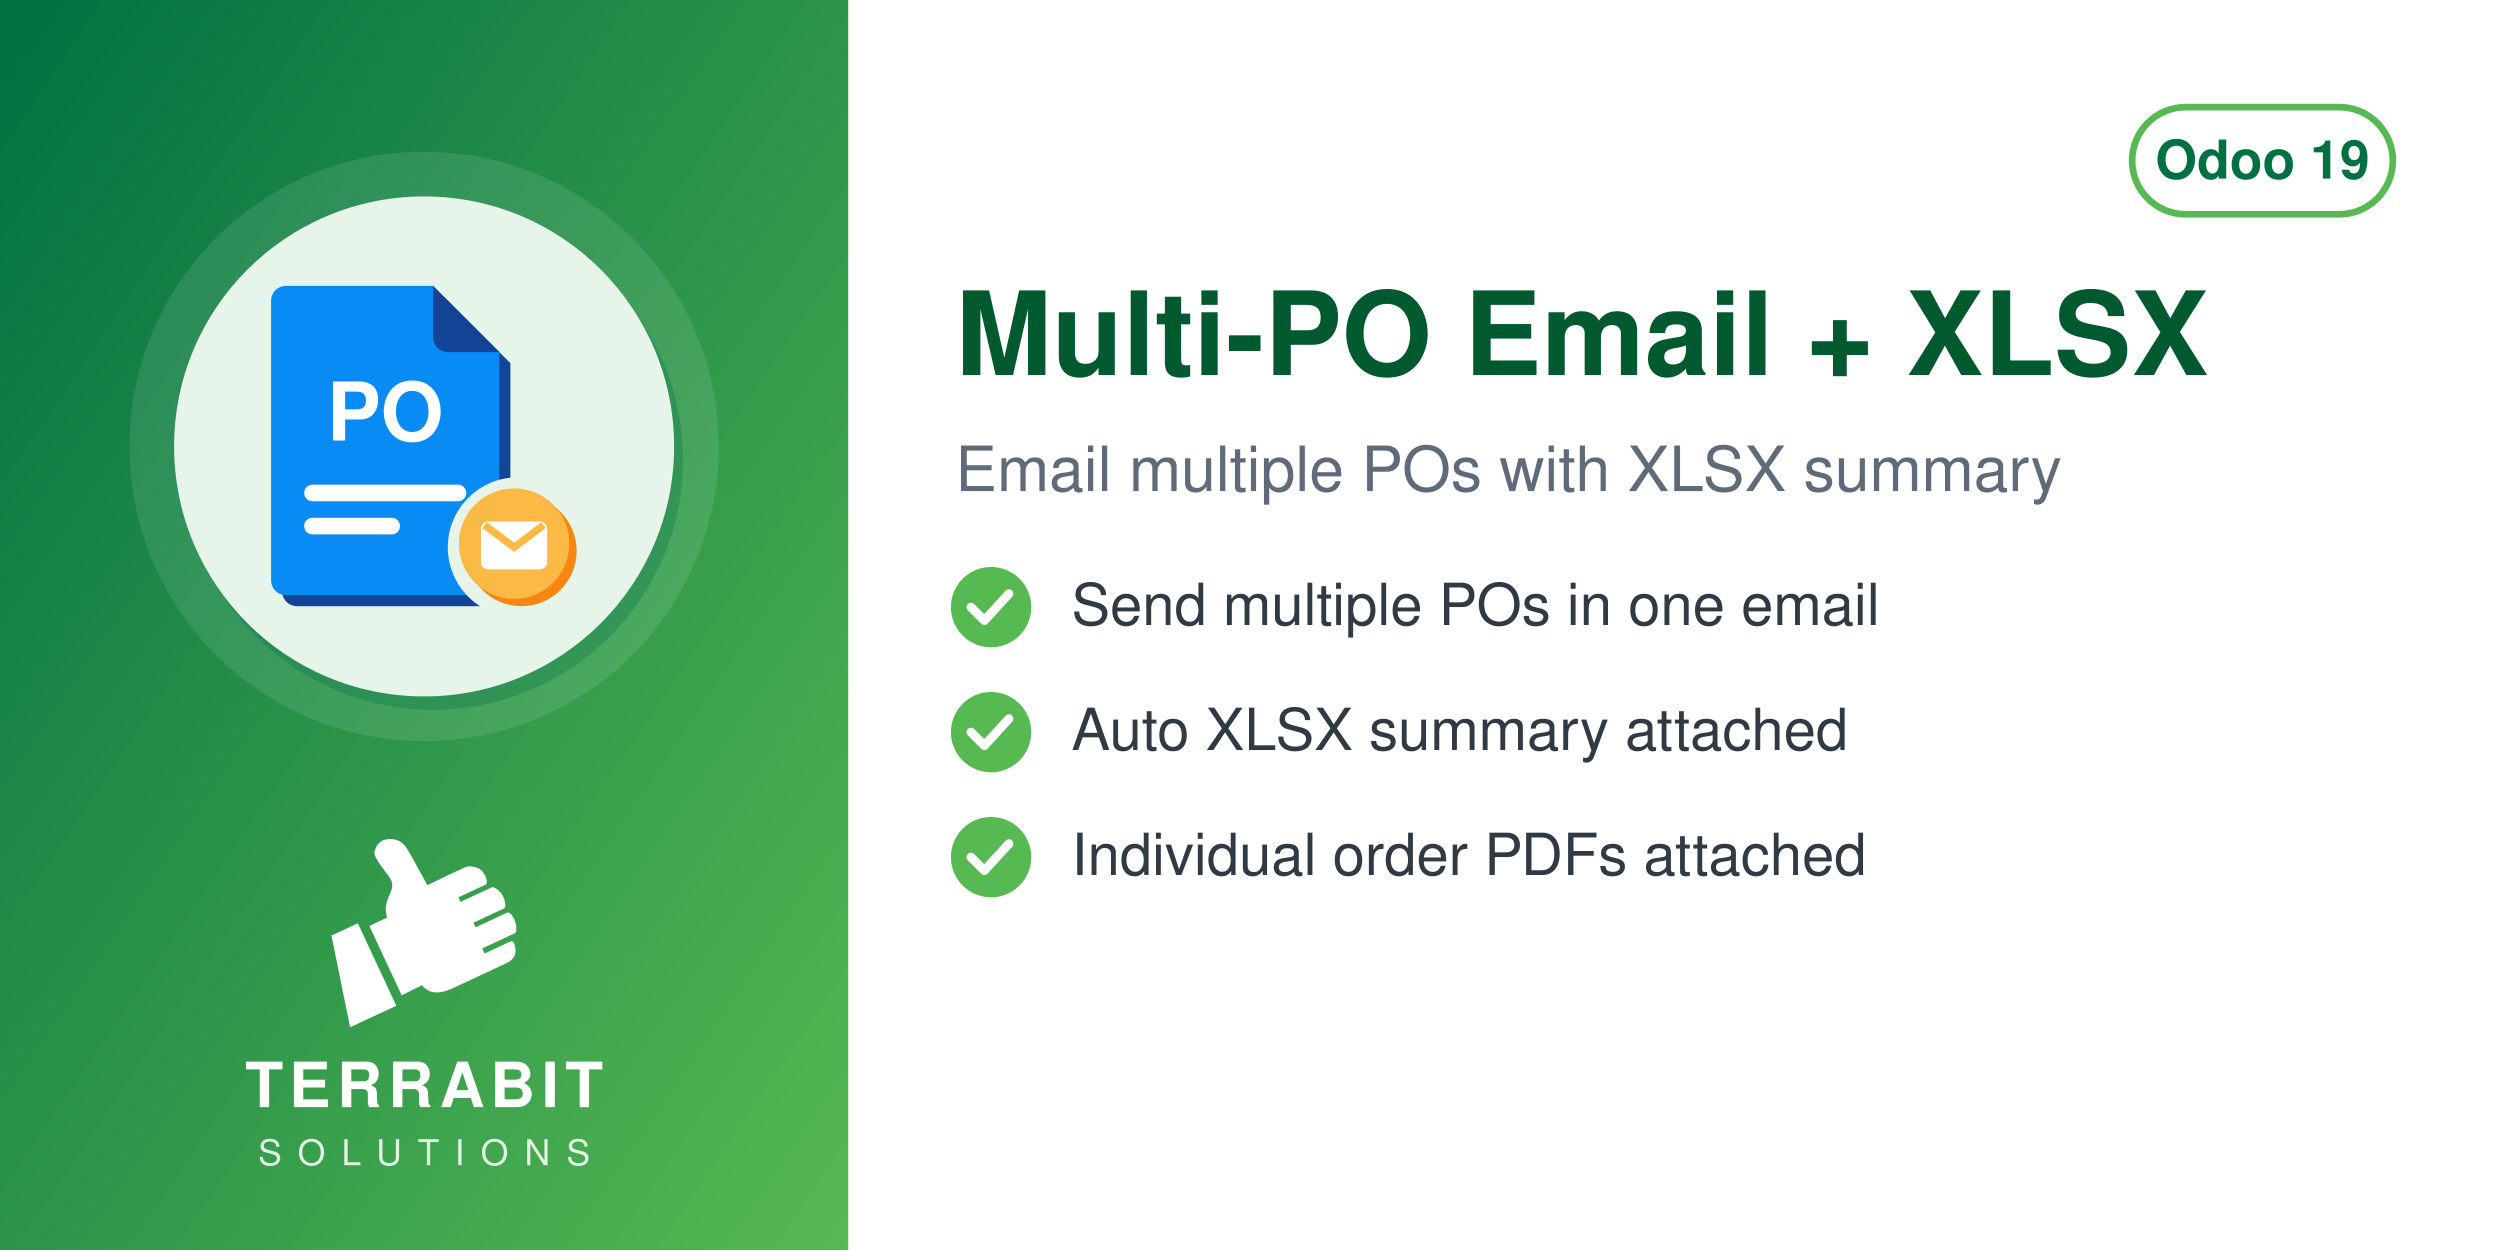
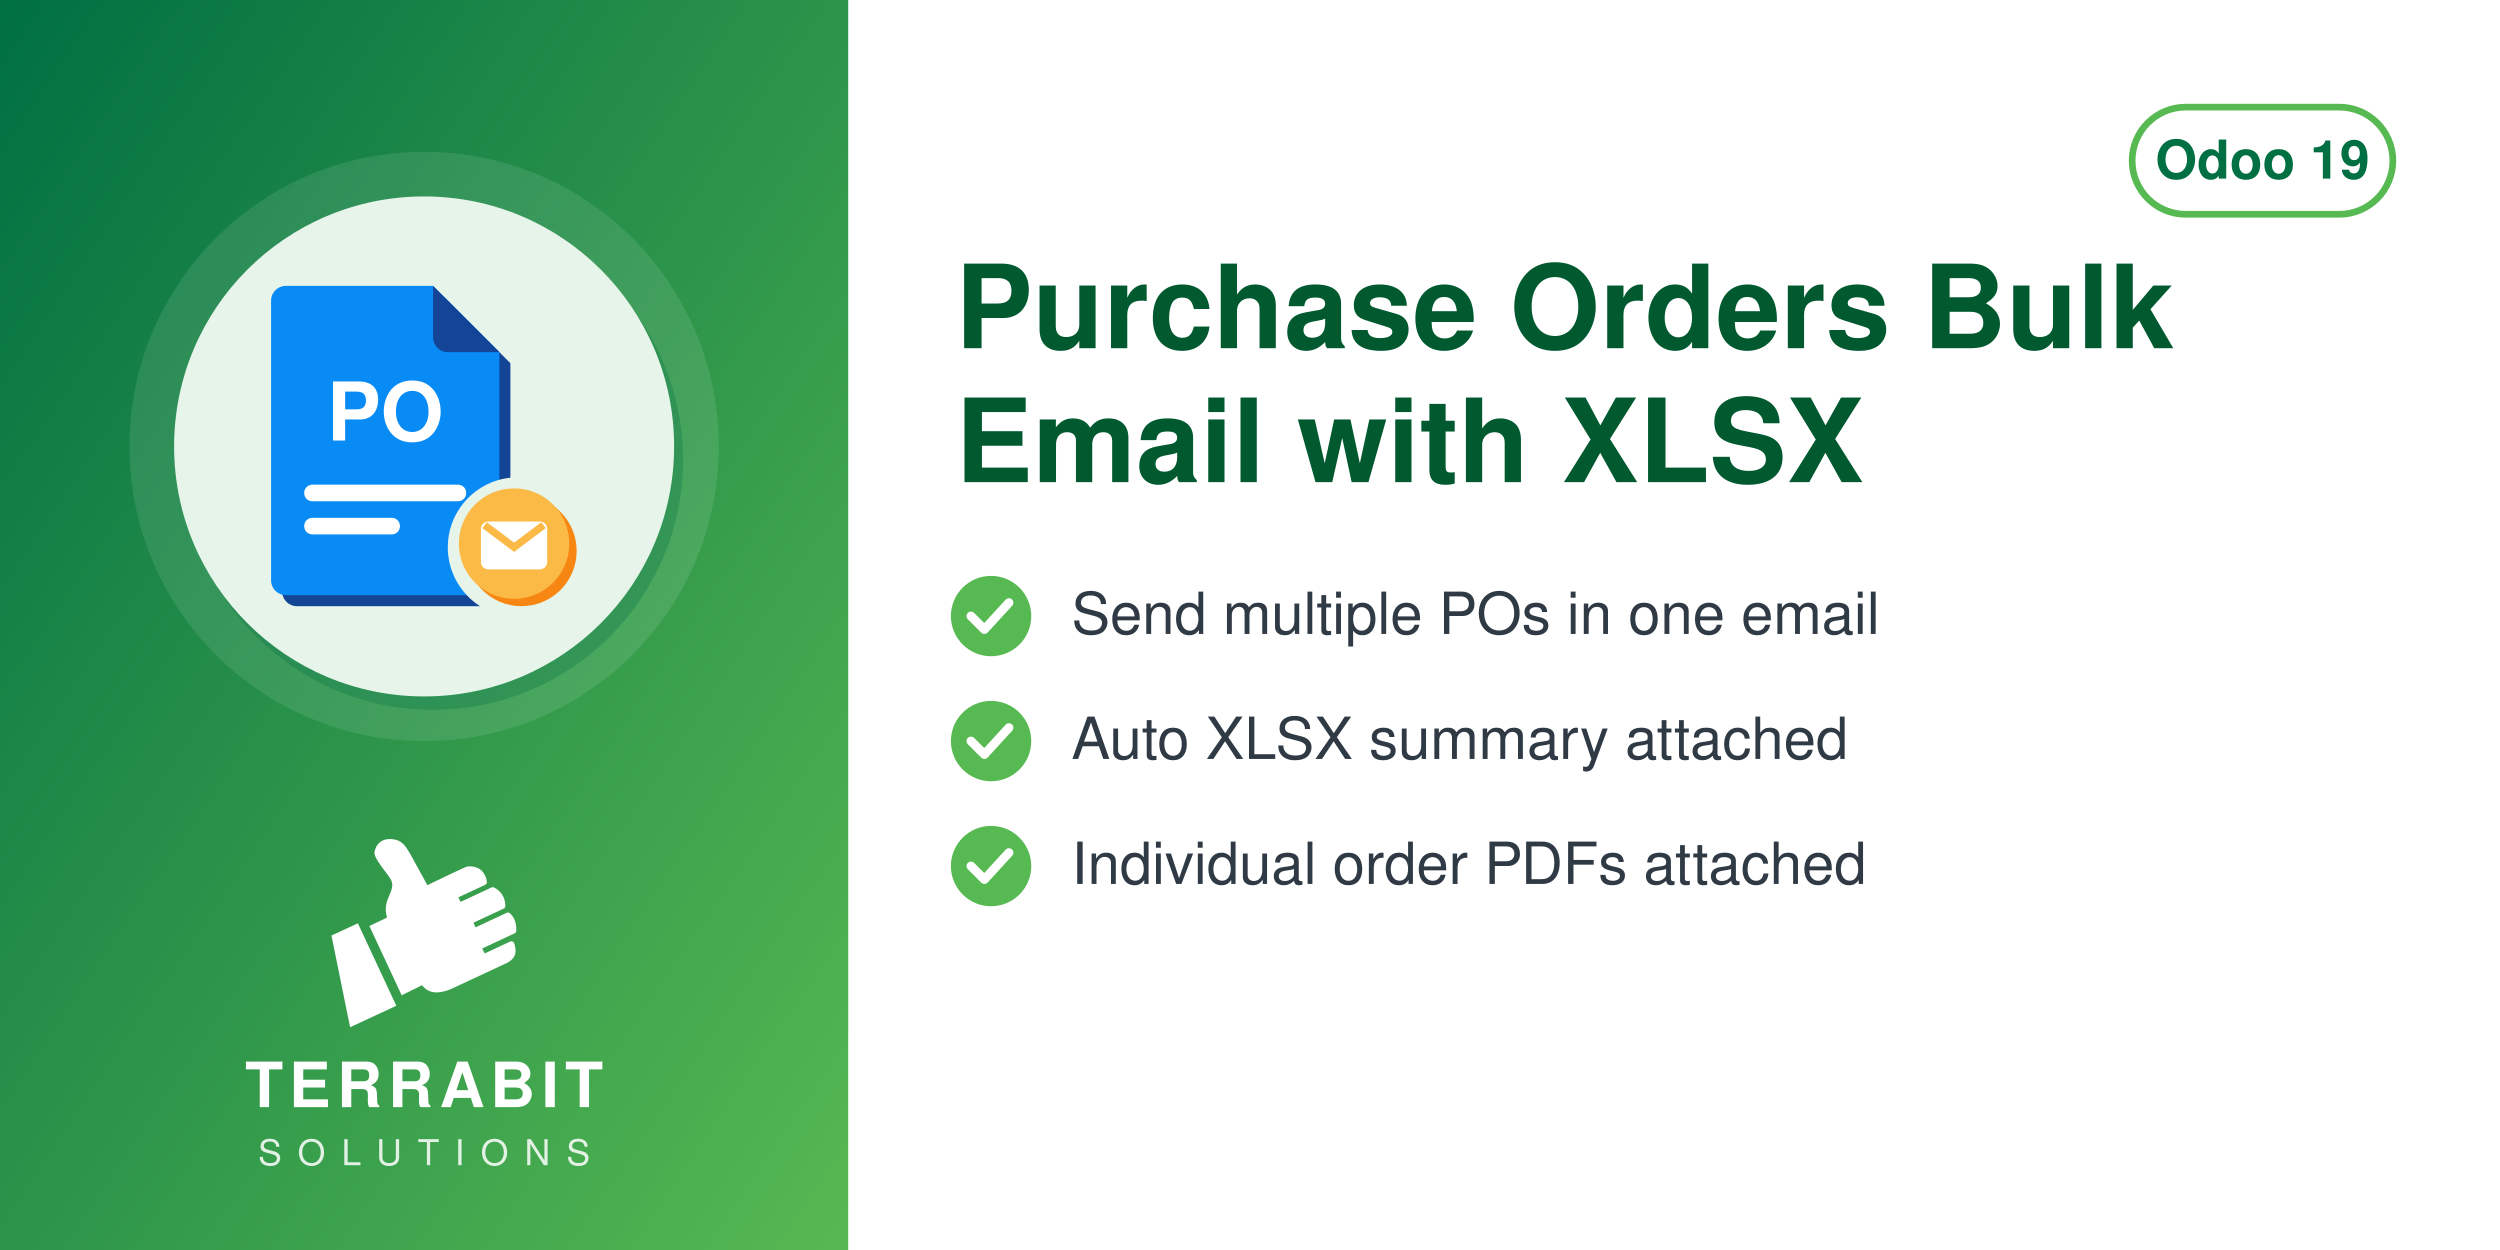
<svg xmlns="http://www.w3.org/2000/svg" width="560" height="280" viewBox="0 0 560 280">
  <defs>
    <linearGradient id="g" x1="0" y1="0" x2="1" y2="1">
      <stop offset="0" stop-color="#006F42" />
      <stop offset="1" stop-color="#57B952" />
    </linearGradient>
  </defs>
  <rect width="560" height="280" fill="#FFFFFF" />
  <rect width="190" height="280" fill="url(#g)" />
  <circle cx="95.0" cy="100" r="66" fill="white" opacity="0.10" />
  <circle cx="97.0" cy="103" r="56" fill="#006F42" opacity="0.30" />
  <circle cx="95.0" cy="100" r="56" fill="#E6F4EA" />
  <svg x="54.0" y="59.0" width="82" height="82" viewBox="0 0 100 100" preserveAspectRatio="xMidYMid meet">
    <g transform="translate(-1.86,0.11) scale(1.0057)">
      <defs>
        <mask id="mi-cut" maskUnits="userSpaceOnUse" x="-20" y="-20" width="140" height="140">
          <rect x="-20" y="-20" width="140" height="140" fill="#fff" />
          <circle cx="77" cy="77" r="19" fill="#000" />
        </mask>
      </defs>
      <g mask="url(#mi-cut)">
        <g transform="translate(3,3)" fill="#144496">
          <path d="M14,6 h40 l18,18 v62 a4,4 0 0 1 -4,4 h-54 a4,4 0 0 1 -4,-4 v-76 a4,4 0 0 1 4,-4z" />
        </g>
        <g fill="#088BF5">
          <path d="M14,6 h40 l18,18 v62 a4,4 0 0 1 -4,4 h-54 a4,4 0 0 1 -4,-4 v-76 a4,4 0 0 1 4,-4z" />
        </g>
        <path d="M54,6 v14 a4,4 0 0 0 4,4 h14z" fill="#144496" />
        <text x="41" y="48" font-family="Helvetica, Arial, sans-serif" font-weight="bold" font-size="22" fill="#FFFFFF" text-anchor="middle">PO</text>
        <rect x="19" y="60" width="44" height="4.5" rx="2.2" fill="#FFFFFF" />
        <rect x="19" y="69" width="26" height="4.5" rx="2.2" fill="#FFFFFF" />
      </g>
      <circle cx="78" cy="78" r="15" fill="#F78613" />
      <circle cx="76" cy="76" r="15" fill="#FBB945" />
      <rect x="67" y="70" width="18" height="13" rx="2" fill="#FFFFFF" />
      <path d="M68,71 l8,6 l8,-6" fill="none" stroke="#FBB945" stroke-width="2" />
    </g>
  </svg>
  <svg x="72.0" y="186" width="46" height="46" viewBox="4045 2535 3400 3400" preserveAspectRatio="xMidYMid meet">
    <path fill="#FFFFFF" d="M4648.32 4073.59l636.59 1365.17 -765.09 355.96 -308.63 -1517.87 437.13 -203.26zm725.61 1192.32l336.75 -167.88c105.65,140.85 282.69,170.72 576.82,18.8l819.92 -382.33c181.4,-90.13 164.26,-214.57 130.07,-328.43 -4.28,-14.25 -13.68,-24.81 -27.34,-30.7 -13.67,-5.89 -27.61,-5.11 -41.09,1.18l-422.32 196.93 -39.04 -83.72 538.07 -250.91c16.64,-7.76 24.7,-27.69 25.58,-46.04 6.48,-134.33 -44.36,-230.89 -105.84,-285.23 -15.2,-13.44 -35.71,-15.59 -54.12,-7l-513.92 239.64 -35.6 -76.34 506.31 -236.1c17.69,-8.25 22.52,-36.93 21.83,-56.45 -4.1,-117.31 -67.62,-232.74 -187.72,-290.66 -13.94,-6.72 -28.64,-6.36 -42.69,0.19l-511.21 238.38 -35.37 -75.86 448.98 -209.36c20.44,-9.53 25.81,-42.28 21.02,-64.32 -41.02,-189.07 -167.92,-247.8 -318.14,-237.87 -29.39,1.94 -589.86,273.16 -665.95,310.54l-281.84 -513.57c-59.06,-93.13 -112.7,-221.7 -276.47,-245.13 -211.24,-30.22 -291.56,94.38 -316.89,203.13 -25.32,108.75 223.84,365.99 276.05,473.69 85.52,184.27 -161.86,318.11 -68.41,617.99l-292.54 139.94 535.09 1147.51z" />
  </svg>
  <text x="95.0" y="248" text-anchor="middle" font-family="Helvetica,Arial,sans-serif" font-size="14" font-weight="800" letter-spacing="1.4" fill="white">TERRABIT</text>
  <text x="95.0" y="261" text-anchor="middle" font-family="Helvetica,Arial,sans-serif" font-size="8" font-weight="500" letter-spacing="3.6" fill="white" opacity="0.85">SOLUTIONS</text>
  <g>
    <rect x="477.6" y="24" width="58.4" height="24" rx="12" fill="none" stroke="#57B952" stroke-width="1.5" />
    <text x="506.8" y="40" text-anchor="middle" font-family="Helvetica,Arial,sans-serif" font-size="12" font-weight="700" fill="#006F42">Odoo 19</text>
  </g>
-   <text x="214" y="84" font-family="Helvetica,Arial,sans-serif" font-size="26" font-weight="700" fill="#00592F">Multi-PO Email + XLSX</text>
-   <text x="214" y="110" font-family="Helvetica,Arial,sans-serif" font-size="14" fill="#5F6B7A">Email multiple POs with XLSX summary</text>
-   <circle cx="222" cy="136" r="9" fill="#57B952" />
-   <path d="M217.5 136 l3 3 l5.5 -6" fill="none" stroke="white" stroke-width="2" stroke-linecap="round" stroke-linejoin="round" />
-   <text x="240" y="140" font-family="Helvetica,Arial,sans-serif" font-size="13" fill="#2F3A45">Send multiple POs in one email</text>
-   <circle cx="222" cy="164" r="9" fill="#57B952" />
-   <path d="M217.5 164 l3 3 l5.5 -6" fill="none" stroke="white" stroke-width="2" stroke-linecap="round" stroke-linejoin="round" />
-   <text x="240" y="168" font-family="Helvetica,Arial,sans-serif" font-size="13" fill="#2F3A45">Auto XLSX summary attached</text>
-   <circle cx="222" cy="192" r="9" fill="#57B952" />
-   <path d="M217.5 192 l3 3 l5.5 -6" fill="none" stroke="white" stroke-width="2" stroke-linecap="round" stroke-linejoin="round" />
-   <text x="240" y="196" font-family="Helvetica,Arial,sans-serif" font-size="13" fill="#2F3A45">Individual order PDFs attached</text>
+   <text x="214" y="78" font-family="Helvetica,Arial,sans-serif" font-size="26" font-weight="700" fill="#00592F">Purchase Orders Bulk</text>
+   <text x="214" y="108" font-family="Helvetica,Arial,sans-serif" font-size="26" font-weight="700" fill="#00592F">Email with XLSX</text>
+   <circle cx="222" cy="138" r="9" fill="#57B952" />
+   <path d="M217.5 138 l3 3 l5.5 -6" fill="none" stroke="white" stroke-width="2" stroke-linecap="round" stroke-linejoin="round" />
+   <text x="240" y="142" font-family="Helvetica,Arial,sans-serif" font-size="13" fill="#2F3A45">Send multiple POs in one email</text>
+   <circle cx="222" cy="166" r="9" fill="#57B952" />
+   <path d="M217.5 166 l3 3 l5.5 -6" fill="none" stroke="white" stroke-width="2" stroke-linecap="round" stroke-linejoin="round" />
+   <text x="240" y="170" font-family="Helvetica,Arial,sans-serif" font-size="13" fill="#2F3A45">Auto XLSX summary attached</text>
+   <circle cx="222" cy="194" r="9" fill="#57B952" />
+   <path d="M217.5 194 l3 3 l5.5 -6" fill="none" stroke="white" stroke-width="2" stroke-linecap="round" stroke-linejoin="round" />
+   <text x="240" y="198" font-family="Helvetica,Arial,sans-serif" font-size="13" fill="#2F3A45">Individual order PDFs attached</text>
</svg>
